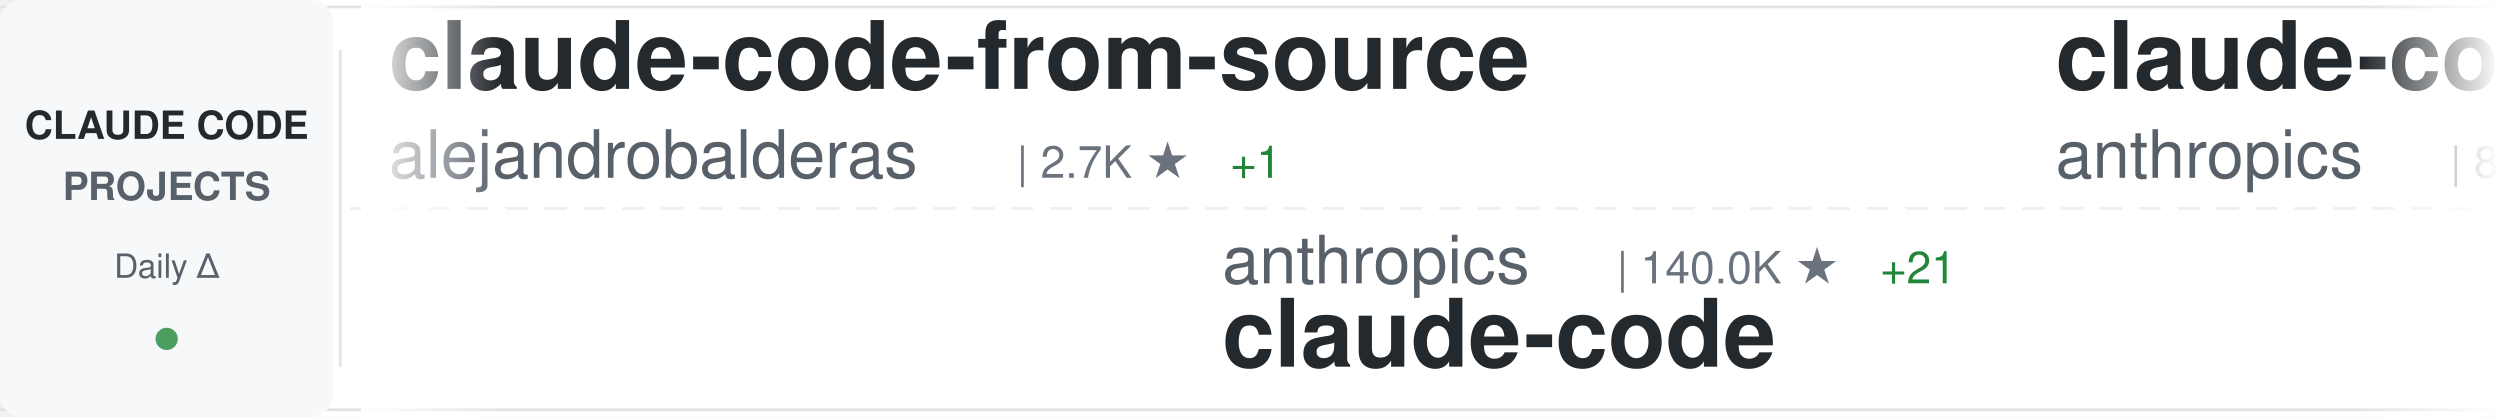
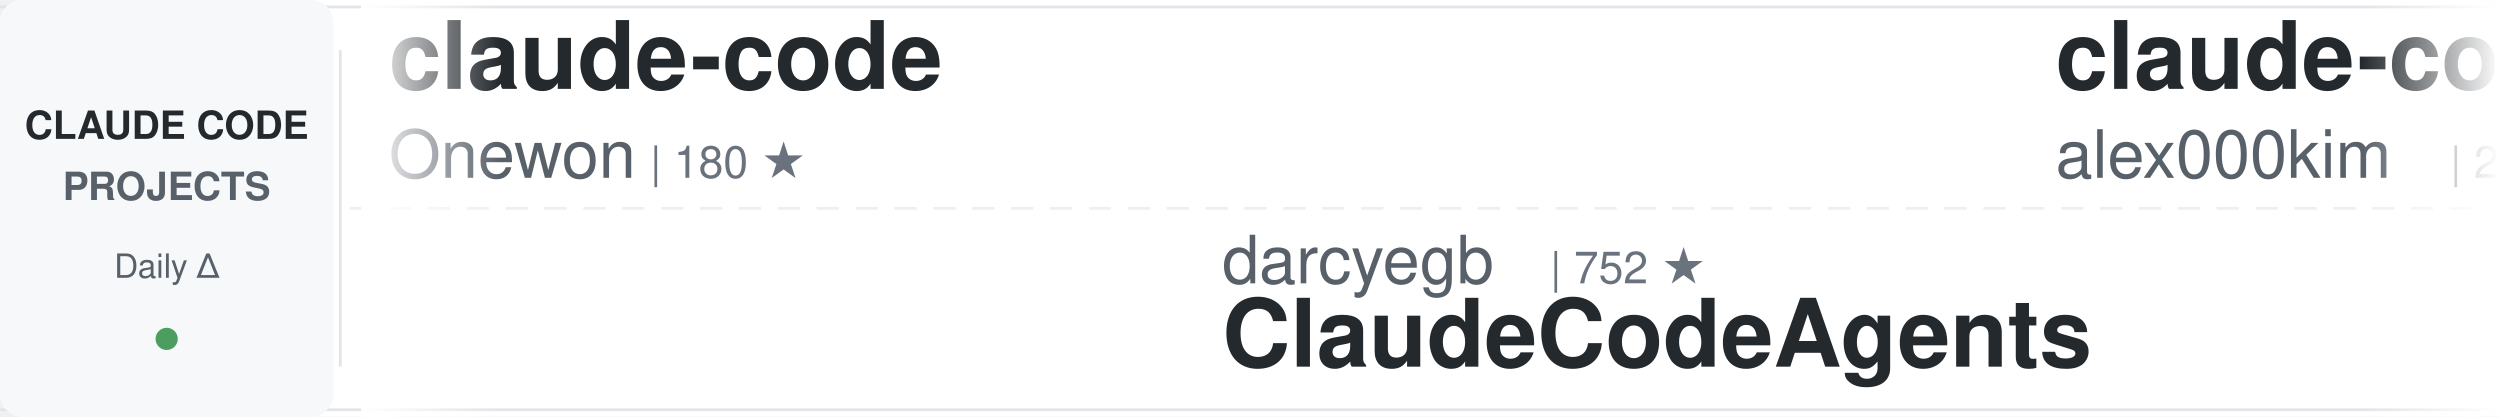
<svg xmlns="http://www.w3.org/2000/svg" width="900" height="150">
  <defs>
    <linearGradient id="awesomeLeftFade" x1="0%" y1="0%" x2="100%" y2="0%">
      <stop offset="0%" style="stop-color:#ffffff;stop-opacity:1" />
      <stop offset="100%" style="stop-color:#ffffff;stop-opacity:0" />
    </linearGradient>
    <linearGradient id="awesomeRightFade" x1="0%" y1="0%" x2="100%" y2="0%">
      <stop offset="0%" style="stop-color:#ffffff;stop-opacity:0" />
      <stop offset="100%" style="stop-color:#ffffff;stop-opacity:1" />
    </linearGradient>
  </defs>
  <rect width="900" height="150" fill="#ffffff" rx="8" />
  <rect x="0" y="2" width="900" height="1" fill="#e1e4e8" />
  <rect x="0" y="147" width="900" height="1" fill="#e1e4e8" />
  <line x1="0" y1="75" x2="900" y2="75" stroke="#e1e4e8" stroke-width="1" stroke-dasharray="8 6" opacity="0.6" />
  <rect x="0" y="0" width="120" height="150" fill="#f6f8fa" rx="8" />
  <text x="60" y="50" font-family="-apple-system, BlinkMacSystemFont, 'Segoe UI', Helvetica, Arial, sans-serif" font-size="14" font-weight="600" fill="#24292e" text-anchor="middle">CLAUDE CODE</text>
  <text x="60" y="72" font-family="-apple-system, BlinkMacSystemFont, 'Segoe UI', Helvetica, Arial, sans-serif" font-size="14" font-weight="600" fill="#586069" text-anchor="middle">PROJECTS</text>
  <text x="60" y="100" font-family="-apple-system, BlinkMacSystemFont, 'Segoe UI', Helvetica, Arial, sans-serif" font-size="12" font-weight="500" fill="#586069" text-anchor="middle">Daily Δ</text>
  <circle cx="60" cy="122" r="4" fill="#22863a" opacity="0.8" />
  <rect x="122" y="18" width="1" height="114" fill="#e1e4e8" />
  <clipPath id="awesomeTickerClip">
    <rect x="130" y="0" width="770" height="150" />
  </clipPath>
  <g clip-path="url(#awesomeTickerClip)">
    <g id="awesomeTickerItems">
      <animateTransform attributeName="transform" attributeType="XML" type="translate" from="0 0" to="-3000 0" dur="54s" repeatCount="indefinite" />
      <g transform="translate(0, 0)">
-         <text x="140" y="32" font-family="-apple-system, BlinkMacSystemFont, 'Segoe UI', Helvetica, Arial, sans-serif" font-size="34" font-weight="600" fill="#24292e">claude-code-from-source</text>
-         <text x="140" y="64" font-family="-apple-system, BlinkMacSystemFont, 'Segoe UI', Helvetica, Arial, sans-serif" font-size="24" font-weight="400" fill="#586069">alejandrobalderas</text>
-         <text x="366" y="64" font-family="-apple-system, BlinkMacSystemFont, 'Segoe UI', Helvetica, Arial, sans-serif" font-size="16" font-weight="500" fill="#6a737d">| 2.7K ★</text>
-         <text x="443" y="64" font-family="-apple-system, BlinkMacSystemFont, 'Segoe UI', Helvetica, Arial, sans-serif" font-size="16" font-weight="500" fill="#22863a"> +1</text>
+         <text x="140" y="32" font-family="-apple-system, BlinkMacSystemFont, 'Segoe UI', Helvetica, Arial, sans-serif" font-size="34" font-weight="600" fill="#24292e">claude-code</text>
+         <text x="140" y="64" font-family="-apple-system, BlinkMacSystemFont, 'Segoe UI', Helvetica, Arial, sans-serif" font-size="24" font-weight="400" fill="#586069">Onewon</text>
+         <text x="234" y="64" font-family="-apple-system, BlinkMacSystemFont, 'Segoe UI', Helvetica, Arial, sans-serif" font-size="16" font-weight="500" fill="#6a737d">| 180 ★</text>
      </g>
      <g transform="translate(300, 0)">
-         <text x="140" y="102" font-family="-apple-system, BlinkMacSystemFont, 'Segoe UI', Helvetica, Arial, sans-serif" font-size="24" font-weight="400" fill="#586069">anthropics</text>
-         <text x="282" y="102" font-family="-apple-system, BlinkMacSystemFont, 'Segoe UI', Helvetica, Arial, sans-serif" font-size="16" font-weight="500" fill="#6a737d">| 140.0K ★</text>
-         <text x="377" y="102" font-family="-apple-system, BlinkMacSystemFont, 'Segoe UI', Helvetica, Arial, sans-serif" font-size="16" font-weight="500" fill="#22863a"> +21</text>
-         <text x="140" y="132" font-family="-apple-system, BlinkMacSystemFont, 'Segoe UI', Helvetica, Arial, sans-serif" font-size="34" font-weight="600" fill="#24292e">claude-code</text>
+         <text x="140" y="102" font-family="-apple-system, BlinkMacSystemFont, 'Segoe UI', Helvetica, Arial, sans-serif" font-size="24" font-weight="400" fill="#586069">darcyegb</text>
+         <text x="258" y="102" font-family="-apple-system, BlinkMacSystemFont, 'Segoe UI', Helvetica, Arial, sans-serif" font-size="16" font-weight="500" fill="#6a737d">| 752 ★</text>
+         <text x="140" y="132" font-family="-apple-system, BlinkMacSystemFont, 'Segoe UI', Helvetica, Arial, sans-serif" font-size="34" font-weight="600" fill="#24292e">ClaudeCodeAgents</text>
      </g>
      <g transform="translate(600, 0)">
-         <text x="140" y="32" font-family="-apple-system, BlinkMacSystemFont, 'Segoe UI', Helvetica, Arial, sans-serif" font-size="34" font-weight="600" fill="#24292e">claude-code-action</text>
-         <text x="140" y="64" font-family="-apple-system, BlinkMacSystemFont, 'Segoe UI', Helvetica, Arial, sans-serif" font-size="24" font-weight="400" fill="#586069">anthropics</text>
-         <text x="282" y="64" font-family="-apple-system, BlinkMacSystemFont, 'Segoe UI', Helvetica, Arial, sans-serif" font-size="16" font-weight="500" fill="#6a737d">| 8.5K ★</text>
+         <text x="140" y="32" font-family="-apple-system, BlinkMacSystemFont, 'Segoe UI', Helvetica, Arial, sans-serif" font-size="34" font-weight="600" fill="#24292e">claude-code</text>
+         <text x="140" y="64" font-family="-apple-system, BlinkMacSystemFont, 'Segoe UI', Helvetica, Arial, sans-serif" font-size="24" font-weight="400" fill="#586069">alex000kim</text>
+         <text x="282" y="64" font-family="-apple-system, BlinkMacSystemFont, 'Segoe UI', Helvetica, Arial, sans-serif" font-size="16" font-weight="500" fill="#6a737d">| 232 ★</text>
      </g>
      <g transform="translate(900, 0)">
-         <text x="140" y="102" font-family="-apple-system, BlinkMacSystemFont, 'Segoe UI', Helvetica, Arial, sans-serif" font-size="24" font-weight="400" fill="#586069">zstmfhy</text>
-         <text x="246" y="102" font-family="-apple-system, BlinkMacSystemFont, 'Segoe UI', Helvetica, Arial, sans-serif" font-size="16" font-weight="500" fill="#6a737d">| 190 ★</text>
-         <text x="140" y="132" font-family="-apple-system, BlinkMacSystemFont, 'Segoe UI', Helvetica, Arial, sans-serif" font-size="34" font-weight="600" fill="#24292e">Claude-code</text>
+         <text x="140" y="102" font-family="-apple-system, BlinkMacSystemFont, 'Segoe UI', Helvetica, Arial, sans-serif" font-size="24" font-weight="400" fill="#586069">davila7</text>
+         <text x="246" y="102" font-family="-apple-system, BlinkMacSystemFont, 'Segoe UI', Helvetica, Arial, sans-serif" font-size="16" font-weight="500" fill="#6a737d">| 30.1K ★</text>
+         <text x="332" y="102" font-family="-apple-system, BlinkMacSystemFont, 'Segoe UI', Helvetica, Arial, sans-serif" font-size="16" font-weight="500" fill="#22863a"> +6</text>
+         <text x="140" y="132" font-family="-apple-system, BlinkMacSystemFont, 'Segoe UI', Helvetica, Arial, sans-serif" font-size="34" font-weight="600" fill="#24292e">claude-code-templates</text>
      </g>
      <g transform="translate(1200, 0)">
-         <text x="140" y="32" font-family="-apple-system, BlinkMacSystemFont, 'Segoe UI', Helvetica, Arial, sans-serif" font-size="34" font-weight="600" fill="#24292e">claude-code</text>
-         <text x="140" y="64" font-family="-apple-system, BlinkMacSystemFont, 'Segoe UI', Helvetica, Arial, sans-serif" font-size="24" font-weight="400" fill="#586069">RishabhK103</text>
-         <text x="294" y="64" font-family="-apple-system, BlinkMacSystemFont, 'Segoe UI', Helvetica, Arial, sans-serif" font-size="16" font-weight="500" fill="#6a737d">| 105 ★</text>
+         <text x="140" y="32" font-family="-apple-system, BlinkMacSystemFont, 'Segoe UI', Helvetica, Arial, sans-serif" font-size="34" font-weight="600" fill="#24292e">awesome-claude-code-suba...</text>
+         <text x="140" y="64" font-family="-apple-system, BlinkMacSystemFont, 'Segoe UI', Helvetica, Arial, sans-serif" font-size="24" font-weight="400" fill="#586069">VoltAgent</text>
+         <text x="270" y="64" font-family="-apple-system, BlinkMacSystemFont, 'Segoe UI', Helvetica, Arial, sans-serif" font-size="16" font-weight="500" fill="#6a737d">| 23.9K ★</text>
+         <text x="356" y="64" font-family="-apple-system, BlinkMacSystemFont, 'Segoe UI', Helvetica, Arial, sans-serif" font-size="16" font-weight="500" fill="#22863a"> +9</text>
      </g>
      <g transform="translate(1500, 0)">
-         <text x="140" y="102" font-family="-apple-system, BlinkMacSystemFont, 'Segoe UI', Helvetica, Arial, sans-serif" font-size="24" font-weight="400" fill="#586069">kodu-ai</text>
-         <text x="246" y="102" font-family="-apple-system, BlinkMacSystemFont, 'Segoe UI', Helvetica, Arial, sans-serif" font-size="16" font-weight="500" fill="#6a737d">| 5.2K ★</text>
-         <text x="140" y="132" font-family="-apple-system, BlinkMacSystemFont, 'Segoe UI', Helvetica, Arial, sans-serif" font-size="34" font-weight="600" fill="#24292e">claude-coder</text>
+         <text x="140" y="102" font-family="-apple-system, BlinkMacSystemFont, 'Segoe UI', Helvetica, Arial, sans-serif" font-size="24" font-weight="400" fill="#586069">ChinaSiro</text>
+         <text x="270" y="102" font-family="-apple-system, BlinkMacSystemFont, 'Segoe UI', Helvetica, Arial, sans-serif" font-size="16" font-weight="500" fill="#6a737d">| 9.6K ★</text>
+         <text x="347" y="102" font-family="-apple-system, BlinkMacSystemFont, 'Segoe UI', Helvetica, Arial, sans-serif" font-size="16" font-weight="500" fill="#cb2431"> -2</text>
+         <text x="140" y="132" font-family="-apple-system, BlinkMacSystemFont, 'Segoe UI', Helvetica, Arial, sans-serif" font-size="34" font-weight="600" fill="#24292e">claude-code-sourcemap</text>
      </g>
      <g transform="translate(1800, 0)">
-         <text x="140" y="32" font-family="-apple-system, BlinkMacSystemFont, 'Segoe UI', Helvetica, Arial, sans-serif" font-size="34" font-weight="600" fill="#24292e">claude-code-rev</text>
-         <text x="140" y="64" font-family="-apple-system, BlinkMacSystemFont, 'Segoe UI', Helvetica, Arial, sans-serif" font-size="24" font-weight="400" fill="#586069">oboard</text>
-         <text x="234" y="64" font-family="-apple-system, BlinkMacSystemFont, 'Segoe UI', Helvetica, Arial, sans-serif" font-size="16" font-weight="500" fill="#6a737d">| 3.3K ★</text>
+         <text x="140" y="32" font-family="-apple-system, BlinkMacSystemFont, 'Segoe UI', Helvetica, Arial, sans-serif" font-size="34" font-weight="600" fill="#24292e">learn-claude-code</text>
+         <text x="140" y="64" font-family="-apple-system, BlinkMacSystemFont, 'Segoe UI', Helvetica, Arial, sans-serif" font-size="24" font-weight="400" fill="#586069">shareAI-lab</text>
+         <text x="294" y="64" font-family="-apple-system, BlinkMacSystemFont, 'Segoe UI', Helvetica, Arial, sans-serif" font-size="16" font-weight="500" fill="#6a737d">| 73.0K ★</text>
+         <text x="380" y="64" font-family="-apple-system, BlinkMacSystemFont, 'Segoe UI', Helvetica, Arial, sans-serif" font-size="16" font-weight="500" fill="#22863a"> +21</text>
      </g>
      <g transform="translate(2100, 0)">
-         <text x="140" y="102" font-family="-apple-system, BlinkMacSystemFont, 'Segoe UI', Helvetica, Arial, sans-serif" font-size="24" font-weight="400" fill="#586069">fuergaosi233</text>
-         <text x="306" y="102" font-family="-apple-system, BlinkMacSystemFont, 'Segoe UI', Helvetica, Arial, sans-serif" font-size="16" font-weight="500" fill="#6a737d">| 2.8K ★</text>
-         <text x="140" y="132" font-family="-apple-system, BlinkMacSystemFont, 'Segoe UI', Helvetica, Arial, sans-serif" font-size="34" font-weight="600" fill="#24292e">claude-code-proxy</text>
+         <text x="140" y="102" font-family="-apple-system, BlinkMacSystemFont, 'Segoe UI', Helvetica, Arial, sans-serif" font-size="24" font-weight="400" fill="#586069">pedrohcgs</text>
+         <text x="270" y="102" font-family="-apple-system, BlinkMacSystemFont, 'Segoe UI', Helvetica, Arial, sans-serif" font-size="16" font-weight="500" fill="#6a737d">| 1.4K ★</text>
+         <text x="347" y="102" font-family="-apple-system, BlinkMacSystemFont, 'Segoe UI', Helvetica, Arial, sans-serif" font-size="16" font-weight="500" fill="#cb2431"> -1</text>
+         <text x="140" y="132" font-family="-apple-system, BlinkMacSystemFont, 'Segoe UI', Helvetica, Arial, sans-serif" font-size="34" font-weight="600" fill="#24292e">claude-code-my-workflow</text>
      </g>
      <g transform="translate(2400, 0)">
-         <text x="140" y="32" font-family="-apple-system, BlinkMacSystemFont, 'Segoe UI', Helvetica, Arial, sans-serif" font-size="34" font-weight="600" fill="#24292e">claude_codex_bridge</text>
-         <text x="140" y="64" font-family="-apple-system, BlinkMacSystemFont, 'Segoe UI', Helvetica, Arial, sans-serif" font-size="24" font-weight="400" fill="#586069">SeemSeam</text>
-         <text x="258" y="64" font-family="-apple-system, BlinkMacSystemFont, 'Segoe UI', Helvetica, Arial, sans-serif" font-size="16" font-weight="500" fill="#6a737d">| 3.4K ★</text>
-         <text x="335" y="64" font-family="-apple-system, BlinkMacSystemFont, 'Segoe UI', Helvetica, Arial, sans-serif" font-size="16" font-weight="500" fill="#22863a"> +1</text>
+         <text x="140" y="32" font-family="-apple-system, BlinkMacSystemFont, 'Segoe UI', Helvetica, Arial, sans-serif" font-size="34" font-weight="600" fill="#24292e">oh-my-claudecode</text>
+         <text x="140" y="64" font-family="-apple-system, BlinkMacSystemFont, 'Segoe UI', Helvetica, Arial, sans-serif" font-size="24" font-weight="400" fill="#586069">Yeachan-Heo</text>
+         <text x="294" y="64" font-family="-apple-system, BlinkMacSystemFont, 'Segoe UI', Helvetica, Arial, sans-serif" font-size="16" font-weight="500" fill="#6a737d">| 38.3K ★</text>
+         <text x="380" y="64" font-family="-apple-system, BlinkMacSystemFont, 'Segoe UI', Helvetica, Arial, sans-serif" font-size="16" font-weight="500" fill="#22863a"> +8</text>
      </g>
      <g transform="translate(2700, 0)">
-         <text x="140" y="102" font-family="-apple-system, BlinkMacSystemFont, 'Segoe UI', Helvetica, Arial, sans-serif" font-size="24" font-weight="400" fill="#586069">chauncygu</text>
-         <text x="270" y="102" font-family="-apple-system, BlinkMacSystemFont, 'Segoe UI', Helvetica, Arial, sans-serif" font-size="16" font-weight="500" fill="#6a737d">| 2.8K ★</text>
-         <text x="140" y="132" font-family="-apple-system, BlinkMacSystemFont, 'Segoe UI', Helvetica, Arial, sans-serif" font-size="34" font-weight="600" fill="#24292e">collection-claude-code-s...</text>
+         <text x="140" y="102" font-family="-apple-system, BlinkMacSystemFont, 'Segoe UI', Helvetica, Arial, sans-serif" font-size="24" font-weight="400" fill="#586069">shanraisshan</text>
+         <text x="306" y="102" font-family="-apple-system, BlinkMacSystemFont, 'Segoe UI', Helvetica, Arial, sans-serif" font-size="16" font-weight="500" fill="#6a737d">| 63.9K ★</text>
+         <text x="392" y="102" font-family="-apple-system, BlinkMacSystemFont, 'Segoe UI', Helvetica, Arial, sans-serif" font-size="16" font-weight="500" fill="#22863a"> +7</text>
+         <text x="140" y="132" font-family="-apple-system, BlinkMacSystemFont, 'Segoe UI', Helvetica, Arial, sans-serif" font-size="34" font-weight="600" fill="#24292e">claude-code-best-practic...</text>
      </g>
      <g transform="translate(3000, 0)">
-         <text x="140" y="32" font-family="-apple-system, BlinkMacSystemFont, 'Segoe UI', Helvetica, Arial, sans-serif" font-size="34" font-weight="600" fill="#24292e">claude-code-from-source</text>
-         <text x="140" y="64" font-family="-apple-system, BlinkMacSystemFont, 'Segoe UI', Helvetica, Arial, sans-serif" font-size="24" font-weight="400" fill="#586069">alejandrobalderas</text>
-         <text x="366" y="64" font-family="-apple-system, BlinkMacSystemFont, 'Segoe UI', Helvetica, Arial, sans-serif" font-size="16" font-weight="500" fill="#6a737d">| 2.7K ★</text>
-         <text x="443" y="64" font-family="-apple-system, BlinkMacSystemFont, 'Segoe UI', Helvetica, Arial, sans-serif" font-size="16" font-weight="500" fill="#22863a"> +1</text>
+         <text x="140" y="32" font-family="-apple-system, BlinkMacSystemFont, 'Segoe UI', Helvetica, Arial, sans-serif" font-size="34" font-weight="600" fill="#24292e">claude-code</text>
+         <text x="140" y="64" font-family="-apple-system, BlinkMacSystemFont, 'Segoe UI', Helvetica, Arial, sans-serif" font-size="24" font-weight="400" fill="#586069">Onewon</text>
+         <text x="234" y="64" font-family="-apple-system, BlinkMacSystemFont, 'Segoe UI', Helvetica, Arial, sans-serif" font-size="16" font-weight="500" fill="#6a737d">| 180 ★</text>
      </g>
      <g transform="translate(3300, 0)">
-         <text x="140" y="102" font-family="-apple-system, BlinkMacSystemFont, 'Segoe UI', Helvetica, Arial, sans-serif" font-size="24" font-weight="400" fill="#586069">anthropics</text>
-         <text x="282" y="102" font-family="-apple-system, BlinkMacSystemFont, 'Segoe UI', Helvetica, Arial, sans-serif" font-size="16" font-weight="500" fill="#6a737d">| 140.0K ★</text>
-         <text x="377" y="102" font-family="-apple-system, BlinkMacSystemFont, 'Segoe UI', Helvetica, Arial, sans-serif" font-size="16" font-weight="500" fill="#22863a"> +21</text>
-         <text x="140" y="132" font-family="-apple-system, BlinkMacSystemFont, 'Segoe UI', Helvetica, Arial, sans-serif" font-size="34" font-weight="600" fill="#24292e">claude-code</text>
+         <text x="140" y="102" font-family="-apple-system, BlinkMacSystemFont, 'Segoe UI', Helvetica, Arial, sans-serif" font-size="24" font-weight="400" fill="#586069">darcyegb</text>
+         <text x="258" y="102" font-family="-apple-system, BlinkMacSystemFont, 'Segoe UI', Helvetica, Arial, sans-serif" font-size="16" font-weight="500" fill="#6a737d">| 752 ★</text>
+         <text x="140" y="132" font-family="-apple-system, BlinkMacSystemFont, 'Segoe UI', Helvetica, Arial, sans-serif" font-size="34" font-weight="600" fill="#24292e">ClaudeCodeAgents</text>
      </g>
      <g transform="translate(3600, 0)">
-         <text x="140" y="32" font-family="-apple-system, BlinkMacSystemFont, 'Segoe UI', Helvetica, Arial, sans-serif" font-size="34" font-weight="600" fill="#24292e">claude-code-action</text>
-         <text x="140" y="64" font-family="-apple-system, BlinkMacSystemFont, 'Segoe UI', Helvetica, Arial, sans-serif" font-size="24" font-weight="400" fill="#586069">anthropics</text>
-         <text x="282" y="64" font-family="-apple-system, BlinkMacSystemFont, 'Segoe UI', Helvetica, Arial, sans-serif" font-size="16" font-weight="500" fill="#6a737d">| 8.5K ★</text>
+         <text x="140" y="32" font-family="-apple-system, BlinkMacSystemFont, 'Segoe UI', Helvetica, Arial, sans-serif" font-size="34" font-weight="600" fill="#24292e">claude-code</text>
+         <text x="140" y="64" font-family="-apple-system, BlinkMacSystemFont, 'Segoe UI', Helvetica, Arial, sans-serif" font-size="24" font-weight="400" fill="#586069">alex000kim</text>
+         <text x="282" y="64" font-family="-apple-system, BlinkMacSystemFont, 'Segoe UI', Helvetica, Arial, sans-serif" font-size="16" font-weight="500" fill="#6a737d">| 232 ★</text>
      </g>
      <g transform="translate(3900, 0)">
-         <text x="140" y="102" font-family="-apple-system, BlinkMacSystemFont, 'Segoe UI', Helvetica, Arial, sans-serif" font-size="24" font-weight="400" fill="#586069">zstmfhy</text>
-         <text x="246" y="102" font-family="-apple-system, BlinkMacSystemFont, 'Segoe UI', Helvetica, Arial, sans-serif" font-size="16" font-weight="500" fill="#6a737d">| 190 ★</text>
-         <text x="140" y="132" font-family="-apple-system, BlinkMacSystemFont, 'Segoe UI', Helvetica, Arial, sans-serif" font-size="34" font-weight="600" fill="#24292e">Claude-code</text>
+         <text x="140" y="102" font-family="-apple-system, BlinkMacSystemFont, 'Segoe UI', Helvetica, Arial, sans-serif" font-size="24" font-weight="400" fill="#586069">davila7</text>
+         <text x="246" y="102" font-family="-apple-system, BlinkMacSystemFont, 'Segoe UI', Helvetica, Arial, sans-serif" font-size="16" font-weight="500" fill="#6a737d">| 30.1K ★</text>
+         <text x="332" y="102" font-family="-apple-system, BlinkMacSystemFont, 'Segoe UI', Helvetica, Arial, sans-serif" font-size="16" font-weight="500" fill="#22863a"> +6</text>
+         <text x="140" y="132" font-family="-apple-system, BlinkMacSystemFont, 'Segoe UI', Helvetica, Arial, sans-serif" font-size="34" font-weight="600" fill="#24292e">claude-code-templates</text>
      </g>
    </g>
  </g>
  <rect x="130" y="0" width="50" height="150" fill="url(#awesomeLeftFade)" />
  <rect x="850" y="0" width="50" height="150" fill="url(#awesomeRightFade)" />
</svg>
